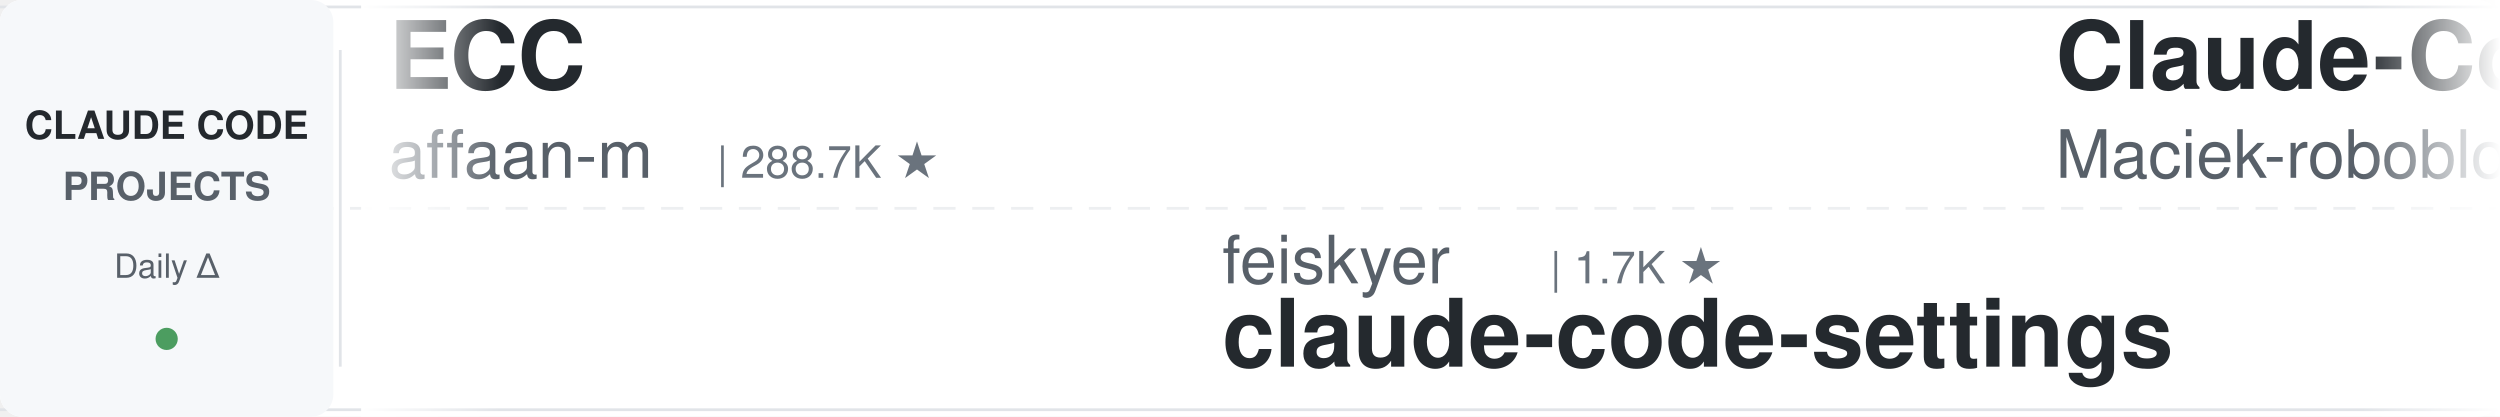
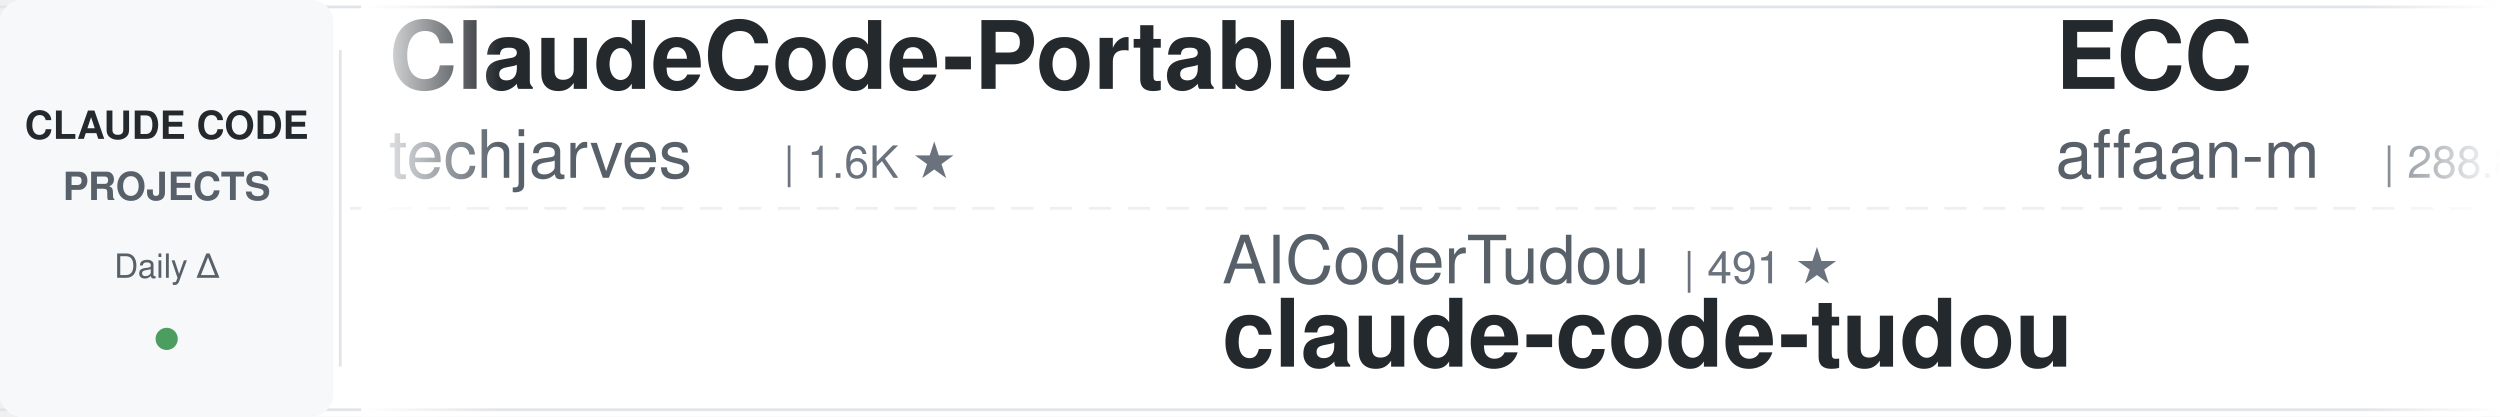
<svg xmlns="http://www.w3.org/2000/svg" width="900" height="150">
  <defs>
    <linearGradient id="leftFade" x1="0%" y1="0%" x2="100%" y2="0%">
      <stop offset="0%" style="stop-color:#ffffff;stop-opacity:1" />
      <stop offset="100%" style="stop-color:#ffffff;stop-opacity:0" />
    </linearGradient>
    <linearGradient id="rightFade" x1="0%" y1="0%" x2="100%" y2="0%">
      <stop offset="0%" style="stop-color:#ffffff;stop-opacity:0" />
      <stop offset="100%" style="stop-color:#ffffff;stop-opacity:1" />
    </linearGradient>
  </defs>
  <rect width="900" height="150" fill="#ffffff" rx="8" />
  <rect x="0" y="2" width="900" height="1" fill="#e1e4e8" />
  <rect x="0" y="147" width="900" height="1" fill="#e1e4e8" />
  <line x1="0" y1="75" x2="900" y2="75" stroke="#e1e4e8" stroke-width="1" stroke-dasharray="8 6" opacity="0.6" />
  <rect x="0" y="0" width="120" height="150" fill="#f6f8fa" rx="8" />
  <text x="60" y="50" font-family="-apple-system, BlinkMacSystemFont, 'Segoe UI', Helvetica, Arial, sans-serif" font-size="14" font-weight="600" fill="#24292e" text-anchor="middle">CLAUDE CODE</text>
  <text x="60" y="72" font-family="-apple-system, BlinkMacSystemFont, 'Segoe UI', Helvetica, Arial, sans-serif" font-size="14" font-weight="600" fill="#586069" text-anchor="middle">PROJECTS</text>
  <text x="60" y="100" font-family="-apple-system, BlinkMacSystemFont, 'Segoe UI', Helvetica, Arial, sans-serif" font-size="12" font-weight="500" fill="#586069" text-anchor="middle">Daily Δ</text>
  <circle cx="60" cy="122" r="4" fill="#22863a" opacity="0.8" />
  <rect x="122" y="18" width="1" height="114" fill="#e1e4e8" />
  <clipPath id="tickerClip">
    <rect x="130" y="0" width="770" height="150" />
  </clipPath>
  <g clip-path="url(#tickerClip)">
    <g id="tickerItems">
      <animateTransform attributeName="transform" attributeType="XML" type="translate" from="0 0" to="-3000 0" dur="54s" repeatCount="indefinite" />
      <g transform="translate(0, 0)">
+         <text x="140" y="32" font-family="-apple-system, BlinkMacSystemFont, 'Segoe UI', Helvetica, Arial, sans-serif" font-size="34" font-weight="600" fill="#24292e">ClaudeCode-Portable</text>
+         <text x="140" y="64" font-family="-apple-system, BlinkMacSystemFont, 'Segoe UI', Helvetica, Arial, sans-serif" font-size="24" font-weight="400" fill="#586069">techjarves</text>
+         <text x="282" y="64" font-family="-apple-system, BlinkMacSystemFont, 'Segoe UI', Helvetica, Arial, sans-serif" font-size="16" font-weight="500" fill="#6a737d">| 1.6K ★</text>
+       </g>
+       <g transform="translate(300, 0)">
+         <text x="140" y="102" font-family="-apple-system, BlinkMacSystemFont, 'Segoe UI', Helvetica, Arial, sans-serif" font-size="24" font-weight="400" fill="#586069">AICoderTudou</text>
+         <text x="306" y="102" font-family="-apple-system, BlinkMacSystemFont, 'Segoe UI', Helvetica, Arial, sans-serif" font-size="16" font-weight="500" fill="#6a737d">| 491 ★</text>
+         <text x="140" y="132" font-family="-apple-system, BlinkMacSystemFont, 'Segoe UI', Helvetica, Arial, sans-serif" font-size="34" font-weight="600" fill="#24292e">claude-code-tudou</text>
+       </g>
+       <g transform="translate(600, 0)">
        <text x="140" y="32" font-family="-apple-system, BlinkMacSystemFont, 'Segoe UI', Helvetica, Arial, sans-serif" font-size="34" font-weight="600" fill="#24292e">ECC</text>
        <text x="140" y="64" font-family="-apple-system, BlinkMacSystemFont, 'Segoe UI', Helvetica, Arial, sans-serif" font-size="24" font-weight="400" fill="#586069">affaan-m</text>
-         <text x="258" y="64" font-family="-apple-system, BlinkMacSystemFont, 'Segoe UI', Helvetica, Arial, sans-serif" font-size="16" font-weight="500" fill="#6a737d">| 288.7K ★</text>
-       </g>
-       <g transform="translate(300, 0)">
-         <text x="140" y="102" font-family="-apple-system, BlinkMacSystemFont, 'Segoe UI', Helvetica, Arial, sans-serif" font-size="24" font-weight="400" fill="#586069">feiskyer</text>
-         <text x="258" y="102" font-family="-apple-system, BlinkMacSystemFont, 'Segoe UI', Helvetica, Arial, sans-serif" font-size="16" font-weight="500" fill="#6a737d">| 1.7K ★</text>
-         <text x="140" y="132" font-family="-apple-system, BlinkMacSystemFont, 'Segoe UI', Helvetica, Arial, sans-serif" font-size="34" font-weight="600" fill="#24292e">claude-code-settings</text>
-       </g>
-       <g transform="translate(600, 0)">
-         <text x="140" y="32" font-family="-apple-system, BlinkMacSystemFont, 'Segoe UI', Helvetica, Arial, sans-serif" font-size="34" font-weight="600" fill="#24292e">Claude-Code-Usage-Monito...</text>
-         <text x="140" y="64" font-family="-apple-system, BlinkMacSystemFont, 'Segoe UI', Helvetica, Arial, sans-serif" font-size="24" font-weight="400" fill="#586069">Maciek-roboblog</text>
-         <text x="342" y="64" font-family="-apple-system, BlinkMacSystemFont, 'Segoe UI', Helvetica, Arial, sans-serif" font-size="16" font-weight="500" fill="#6a737d">| 8.8K ★</text>
+         <text x="258" y="64" font-family="-apple-system, BlinkMacSystemFont, 'Segoe UI', Helvetica, Arial, sans-serif" font-size="16" font-weight="500" fill="#6a737d">| 288.8K ★</text>
      </g>
      <g transform="translate(900, 0)">
-         <text x="140" y="102" font-family="-apple-system, BlinkMacSystemFont, 'Segoe UI', Helvetica, Arial, sans-serif" font-size="24" font-weight="400" fill="#586069">ccplugins</text>
-         <text x="270" y="102" font-family="-apple-system, BlinkMacSystemFont, 'Segoe UI', Helvetica, Arial, sans-serif" font-size="16" font-weight="500" fill="#6a737d">| 987 ★</text>
-         <text x="140" y="132" font-family="-apple-system, BlinkMacSystemFont, 'Segoe UI', Helvetica, Arial, sans-serif" font-size="34" font-weight="600" fill="#24292e">awesome-claude-code-plug...</text>
+         <text x="140" y="102" font-family="-apple-system, BlinkMacSystemFont, 'Segoe UI', Helvetica, Arial, sans-serif" font-size="24" font-weight="400" fill="#586069">hangsman</text>
+         <text x="258" y="102" font-family="-apple-system, BlinkMacSystemFont, 'Segoe UI', Helvetica, Arial, sans-serif" font-size="16" font-weight="500" fill="#6a737d">| 799 ★</text>
+         <text x="140" y="132" font-family="-apple-system, BlinkMacSystemFont, 'Segoe UI', Helvetica, Arial, sans-serif" font-size="34" font-weight="600" fill="#24292e">claude-code-source</text>
      </g>
      <g transform="translate(1200, 0)">
-         <text x="140" y="32" font-family="-apple-system, BlinkMacSystemFont, 'Segoe UI', Helvetica, Arial, sans-serif" font-size="34" font-weight="600" fill="#24292e">everything-claude-code</text>
-         <text x="140" y="64" font-family="-apple-system, BlinkMacSystemFont, 'Segoe UI', Helvetica, Arial, sans-serif" font-size="24" font-weight="400" fill="#586069">WorldFlowAI</text>
-         <text x="294" y="64" font-family="-apple-system, BlinkMacSystemFont, 'Segoe UI', Helvetica, Arial, sans-serif" font-size="16" font-weight="500" fill="#6a737d">| 5.4K ★</text>
+         <text x="140" y="32" font-family="-apple-system, BlinkMacSystemFont, 'Segoe UI', Helvetica, Arial, sans-serif" font-size="34" font-weight="600" fill="#24292e">pi-vs-claude-code</text>
+         <text x="140" y="64" font-family="-apple-system, BlinkMacSystemFont, 'Segoe UI', Helvetica, Arial, sans-serif" font-size="24" font-weight="400" fill="#586069">disler</text>
+         <text x="234" y="64" font-family="-apple-system, BlinkMacSystemFont, 'Segoe UI', Helvetica, Arial, sans-serif" font-size="16" font-weight="500" fill="#6a737d">| 1.7K ★</text>
      </g>
      <g transform="translate(1500, 0)">
-         <text x="140" y="102" font-family="-apple-system, BlinkMacSystemFont, 'Segoe UI', Helvetica, Arial, sans-serif" font-size="24" font-weight="400" fill="#586069">disler</text>
-         <text x="234" y="102" font-family="-apple-system, BlinkMacSystemFont, 'Segoe UI', Helvetica, Arial, sans-serif" font-size="16" font-weight="500" fill="#6a737d">| 1.7K ★</text>
-         <text x="140" y="132" font-family="-apple-system, BlinkMacSystemFont, 'Segoe UI', Helvetica, Arial, sans-serif" font-size="34" font-weight="600" fill="#24292e">pi-vs-claude-code</text>
+         <text x="140" y="102" font-family="-apple-system, BlinkMacSystemFont, 'Segoe UI', Helvetica, Arial, sans-serif" font-size="24" font-weight="400" fill="#586069">wanshuiyin</text>
+         <text x="282" y="102" font-family="-apple-system, BlinkMacSystemFont, 'Segoe UI', Helvetica, Arial, sans-serif" font-size="16" font-weight="500" fill="#6a737d">| 18.1K ★</text>
+         <text x="140" y="132" font-family="-apple-system, BlinkMacSystemFont, 'Segoe UI', Helvetica, Arial, sans-serif" font-size="34" font-weight="600" fill="#24292e">Auto-claude-code-researc...</text>
      </g>
      <g transform="translate(1800, 0)">
-         <text x="140" y="32" font-family="-apple-system, BlinkMacSystemFont, 'Segoe UI', Helvetica, Arial, sans-serif" font-size="34" font-weight="600" fill="#24292e">Claude-Code-Source-Study</text>
-         <text x="140" y="64" font-family="-apple-system, BlinkMacSystemFont, 'Segoe UI', Helvetica, Arial, sans-serif" font-size="24" font-weight="400" fill="#586069">luyao618</text>
-         <text x="258" y="64" font-family="-apple-system, BlinkMacSystemFont, 'Segoe UI', Helvetica, Arial, sans-serif" font-size="16" font-weight="500" fill="#6a737d">| 1.7K ★</text>
+         <text x="140" y="32" font-family="-apple-system, BlinkMacSystemFont, 'Segoe UI', Helvetica, Arial, sans-serif" font-size="34" font-weight="600" fill="#24292e">free-claude-code</text>
+         <text x="140" y="64" font-family="-apple-system, BlinkMacSystemFont, 'Segoe UI', Helvetica, Arial, sans-serif" font-size="24" font-weight="400" fill="#586069">Alishahryar1</text>
+         <text x="306" y="64" font-family="-apple-system, BlinkMacSystemFont, 'Segoe UI', Helvetica, Arial, sans-serif" font-size="16" font-weight="500" fill="#6a737d">| 63.4K ★</text>
      </g>
      <g transform="translate(2100, 0)">
-         <text x="140" y="102" font-family="-apple-system, BlinkMacSystemFont, 'Segoe UI', Helvetica, Arial, sans-serif" font-size="24" font-weight="400" fill="#586069">kodu-ai</text>
-         <text x="246" y="102" font-family="-apple-system, BlinkMacSystemFont, 'Segoe UI', Helvetica, Arial, sans-serif" font-size="16" font-weight="500" fill="#6a737d">| 5.2K ★</text>
-         <text x="140" y="132" font-family="-apple-system, BlinkMacSystemFont, 'Segoe UI', Helvetica, Arial, sans-serif" font-size="34" font-weight="600" fill="#24292e">claude-coder</text>
+         <text x="140" y="102" font-family="-apple-system, BlinkMacSystemFont, 'Segoe UI', Helvetica, Arial, sans-serif" font-size="24" font-weight="400" fill="#586069">fuergaosi233</text>
+         <text x="306" y="102" font-family="-apple-system, BlinkMacSystemFont, 'Segoe UI', Helvetica, Arial, sans-serif" font-size="16" font-weight="500" fill="#6a737d">| 2.8K ★</text>
+         <text x="140" y="132" font-family="-apple-system, BlinkMacSystemFont, 'Segoe UI', Helvetica, Arial, sans-serif" font-size="34" font-weight="600" fill="#24292e">claude-code-proxy</text>
      </g>
      <g transform="translate(2400, 0)">
-         <text x="140" y="32" font-family="-apple-system, BlinkMacSystemFont, 'Segoe UI', Helvetica, Arial, sans-serif" font-size="34" font-weight="600" fill="#24292e">claude-code-guide</text>
-         <text x="140" y="64" font-family="-apple-system, BlinkMacSystemFont, 'Segoe UI', Helvetica, Arial, sans-serif" font-size="24" font-weight="400" fill="#586069">Cranot</text>
-         <text x="234" y="64" font-family="-apple-system, BlinkMacSystemFont, 'Segoe UI', Helvetica, Arial, sans-serif" font-size="16" font-weight="500" fill="#6a737d">| 2.9K ★</text>
+         <text x="140" y="32" font-family="-apple-system, BlinkMacSystemFont, 'Segoe UI', Helvetica, Arial, sans-serif" font-size="34" font-weight="600" fill="#24292e">claude-code-system-promp...</text>
+         <text x="140" y="64" font-family="-apple-system, BlinkMacSystemFont, 'Segoe UI', Helvetica, Arial, sans-serif" font-size="24" font-weight="400" fill="#586069">Piebald-AI</text>
+         <text x="282" y="64" font-family="-apple-system, BlinkMacSystemFont, 'Segoe UI', Helvetica, Arial, sans-serif" font-size="16" font-weight="500" fill="#6a737d">| 13.0K ★</text>
      </g>
      <g transform="translate(2700, 0)">
-         <text x="140" y="102" font-family="-apple-system, BlinkMacSystemFont, 'Segoe UI', Helvetica, Arial, sans-serif" font-size="24" font-weight="400" fill="#586069">davila7</text>
-         <text x="246" y="102" font-family="-apple-system, BlinkMacSystemFont, 'Segoe UI', Helvetica, Arial, sans-serif" font-size="16" font-weight="500" fill="#6a737d">| 32.9K ★</text>
-         <text x="140" y="132" font-family="-apple-system, BlinkMacSystemFont, 'Segoe UI', Helvetica, Arial, sans-serif" font-size="34" font-weight="600" fill="#24292e">claude-code-templates</text>
+         <text x="140" y="102" font-family="-apple-system, BlinkMacSystemFont, 'Segoe UI', Helvetica, Arial, sans-serif" font-size="24" font-weight="400" fill="#586069">ChrisWiles</text>
+         <text x="282" y="102" font-family="-apple-system, BlinkMacSystemFont, 'Segoe UI', Helvetica, Arial, sans-serif" font-size="16" font-weight="500" fill="#6a737d">| 6.1K ★</text>
+         <text x="140" y="132" font-family="-apple-system, BlinkMacSystemFont, 'Segoe UI', Helvetica, Arial, sans-serif" font-size="34" font-weight="600" fill="#24292e">claude-code-showcase</text>
      </g>
      <g transform="translate(3000, 0)">
+         <text x="140" y="32" font-family="-apple-system, BlinkMacSystemFont, 'Segoe UI', Helvetica, Arial, sans-serif" font-size="34" font-weight="600" fill="#24292e">ClaudeCode-Portable</text>
+         <text x="140" y="64" font-family="-apple-system, BlinkMacSystemFont, 'Segoe UI', Helvetica, Arial, sans-serif" font-size="24" font-weight="400" fill="#586069">techjarves</text>
+         <text x="282" y="64" font-family="-apple-system, BlinkMacSystemFont, 'Segoe UI', Helvetica, Arial, sans-serif" font-size="16" font-weight="500" fill="#6a737d">| 1.6K ★</text>
+       </g>
+       <g transform="translate(3300, 0)">
+         <text x="140" y="102" font-family="-apple-system, BlinkMacSystemFont, 'Segoe UI', Helvetica, Arial, sans-serif" font-size="24" font-weight="400" fill="#586069">AICoderTudou</text>
+         <text x="306" y="102" font-family="-apple-system, BlinkMacSystemFont, 'Segoe UI', Helvetica, Arial, sans-serif" font-size="16" font-weight="500" fill="#6a737d">| 491 ★</text>
+         <text x="140" y="132" font-family="-apple-system, BlinkMacSystemFont, 'Segoe UI', Helvetica, Arial, sans-serif" font-size="34" font-weight="600" fill="#24292e">claude-code-tudou</text>
+       </g>
+       <g transform="translate(3600, 0)">
        <text x="140" y="32" font-family="-apple-system, BlinkMacSystemFont, 'Segoe UI', Helvetica, Arial, sans-serif" font-size="34" font-weight="600" fill="#24292e">ECC</text>
        <text x="140" y="64" font-family="-apple-system, BlinkMacSystemFont, 'Segoe UI', Helvetica, Arial, sans-serif" font-size="24" font-weight="400" fill="#586069">affaan-m</text>
-         <text x="258" y="64" font-family="-apple-system, BlinkMacSystemFont, 'Segoe UI', Helvetica, Arial, sans-serif" font-size="16" font-weight="500" fill="#6a737d">| 288.7K ★</text>
-       </g>
-       <g transform="translate(3300, 0)">
-         <text x="140" y="102" font-family="-apple-system, BlinkMacSystemFont, 'Segoe UI', Helvetica, Arial, sans-serif" font-size="24" font-weight="400" fill="#586069">feiskyer</text>
-         <text x="258" y="102" font-family="-apple-system, BlinkMacSystemFont, 'Segoe UI', Helvetica, Arial, sans-serif" font-size="16" font-weight="500" fill="#6a737d">| 1.7K ★</text>
-         <text x="140" y="132" font-family="-apple-system, BlinkMacSystemFont, 'Segoe UI', Helvetica, Arial, sans-serif" font-size="34" font-weight="600" fill="#24292e">claude-code-settings</text>
-       </g>
-       <g transform="translate(3600, 0)">
-         <text x="140" y="32" font-family="-apple-system, BlinkMacSystemFont, 'Segoe UI', Helvetica, Arial, sans-serif" font-size="34" font-weight="600" fill="#24292e">Claude-Code-Usage-Monito...</text>
-         <text x="140" y="64" font-family="-apple-system, BlinkMacSystemFont, 'Segoe UI', Helvetica, Arial, sans-serif" font-size="24" font-weight="400" fill="#586069">Maciek-roboblog</text>
-         <text x="342" y="64" font-family="-apple-system, BlinkMacSystemFont, 'Segoe UI', Helvetica, Arial, sans-serif" font-size="16" font-weight="500" fill="#6a737d">| 8.8K ★</text>
+         <text x="258" y="64" font-family="-apple-system, BlinkMacSystemFont, 'Segoe UI', Helvetica, Arial, sans-serif" font-size="16" font-weight="500" fill="#6a737d">| 288.8K ★</text>
      </g>
      <g transform="translate(3900, 0)">
-         <text x="140" y="102" font-family="-apple-system, BlinkMacSystemFont, 'Segoe UI', Helvetica, Arial, sans-serif" font-size="24" font-weight="400" fill="#586069">ccplugins</text>
-         <text x="270" y="102" font-family="-apple-system, BlinkMacSystemFont, 'Segoe UI', Helvetica, Arial, sans-serif" font-size="16" font-weight="500" fill="#6a737d">| 987 ★</text>
-         <text x="140" y="132" font-family="-apple-system, BlinkMacSystemFont, 'Segoe UI', Helvetica, Arial, sans-serif" font-size="34" font-weight="600" fill="#24292e">awesome-claude-code-plug...</text>
+         <text x="140" y="102" font-family="-apple-system, BlinkMacSystemFont, 'Segoe UI', Helvetica, Arial, sans-serif" font-size="24" font-weight="400" fill="#586069">hangsman</text>
+         <text x="258" y="102" font-family="-apple-system, BlinkMacSystemFont, 'Segoe UI', Helvetica, Arial, sans-serif" font-size="16" font-weight="500" fill="#6a737d">| 799 ★</text>
+         <text x="140" y="132" font-family="-apple-system, BlinkMacSystemFont, 'Segoe UI', Helvetica, Arial, sans-serif" font-size="34" font-weight="600" fill="#24292e">claude-code-source</text>
      </g>
    </g>
  </g>
  <rect x="130" y="0" width="50" height="150" fill="url(#leftFade)" />
  <rect x="850" y="0" width="50" height="150" fill="url(#rightFade)" />
</svg>
